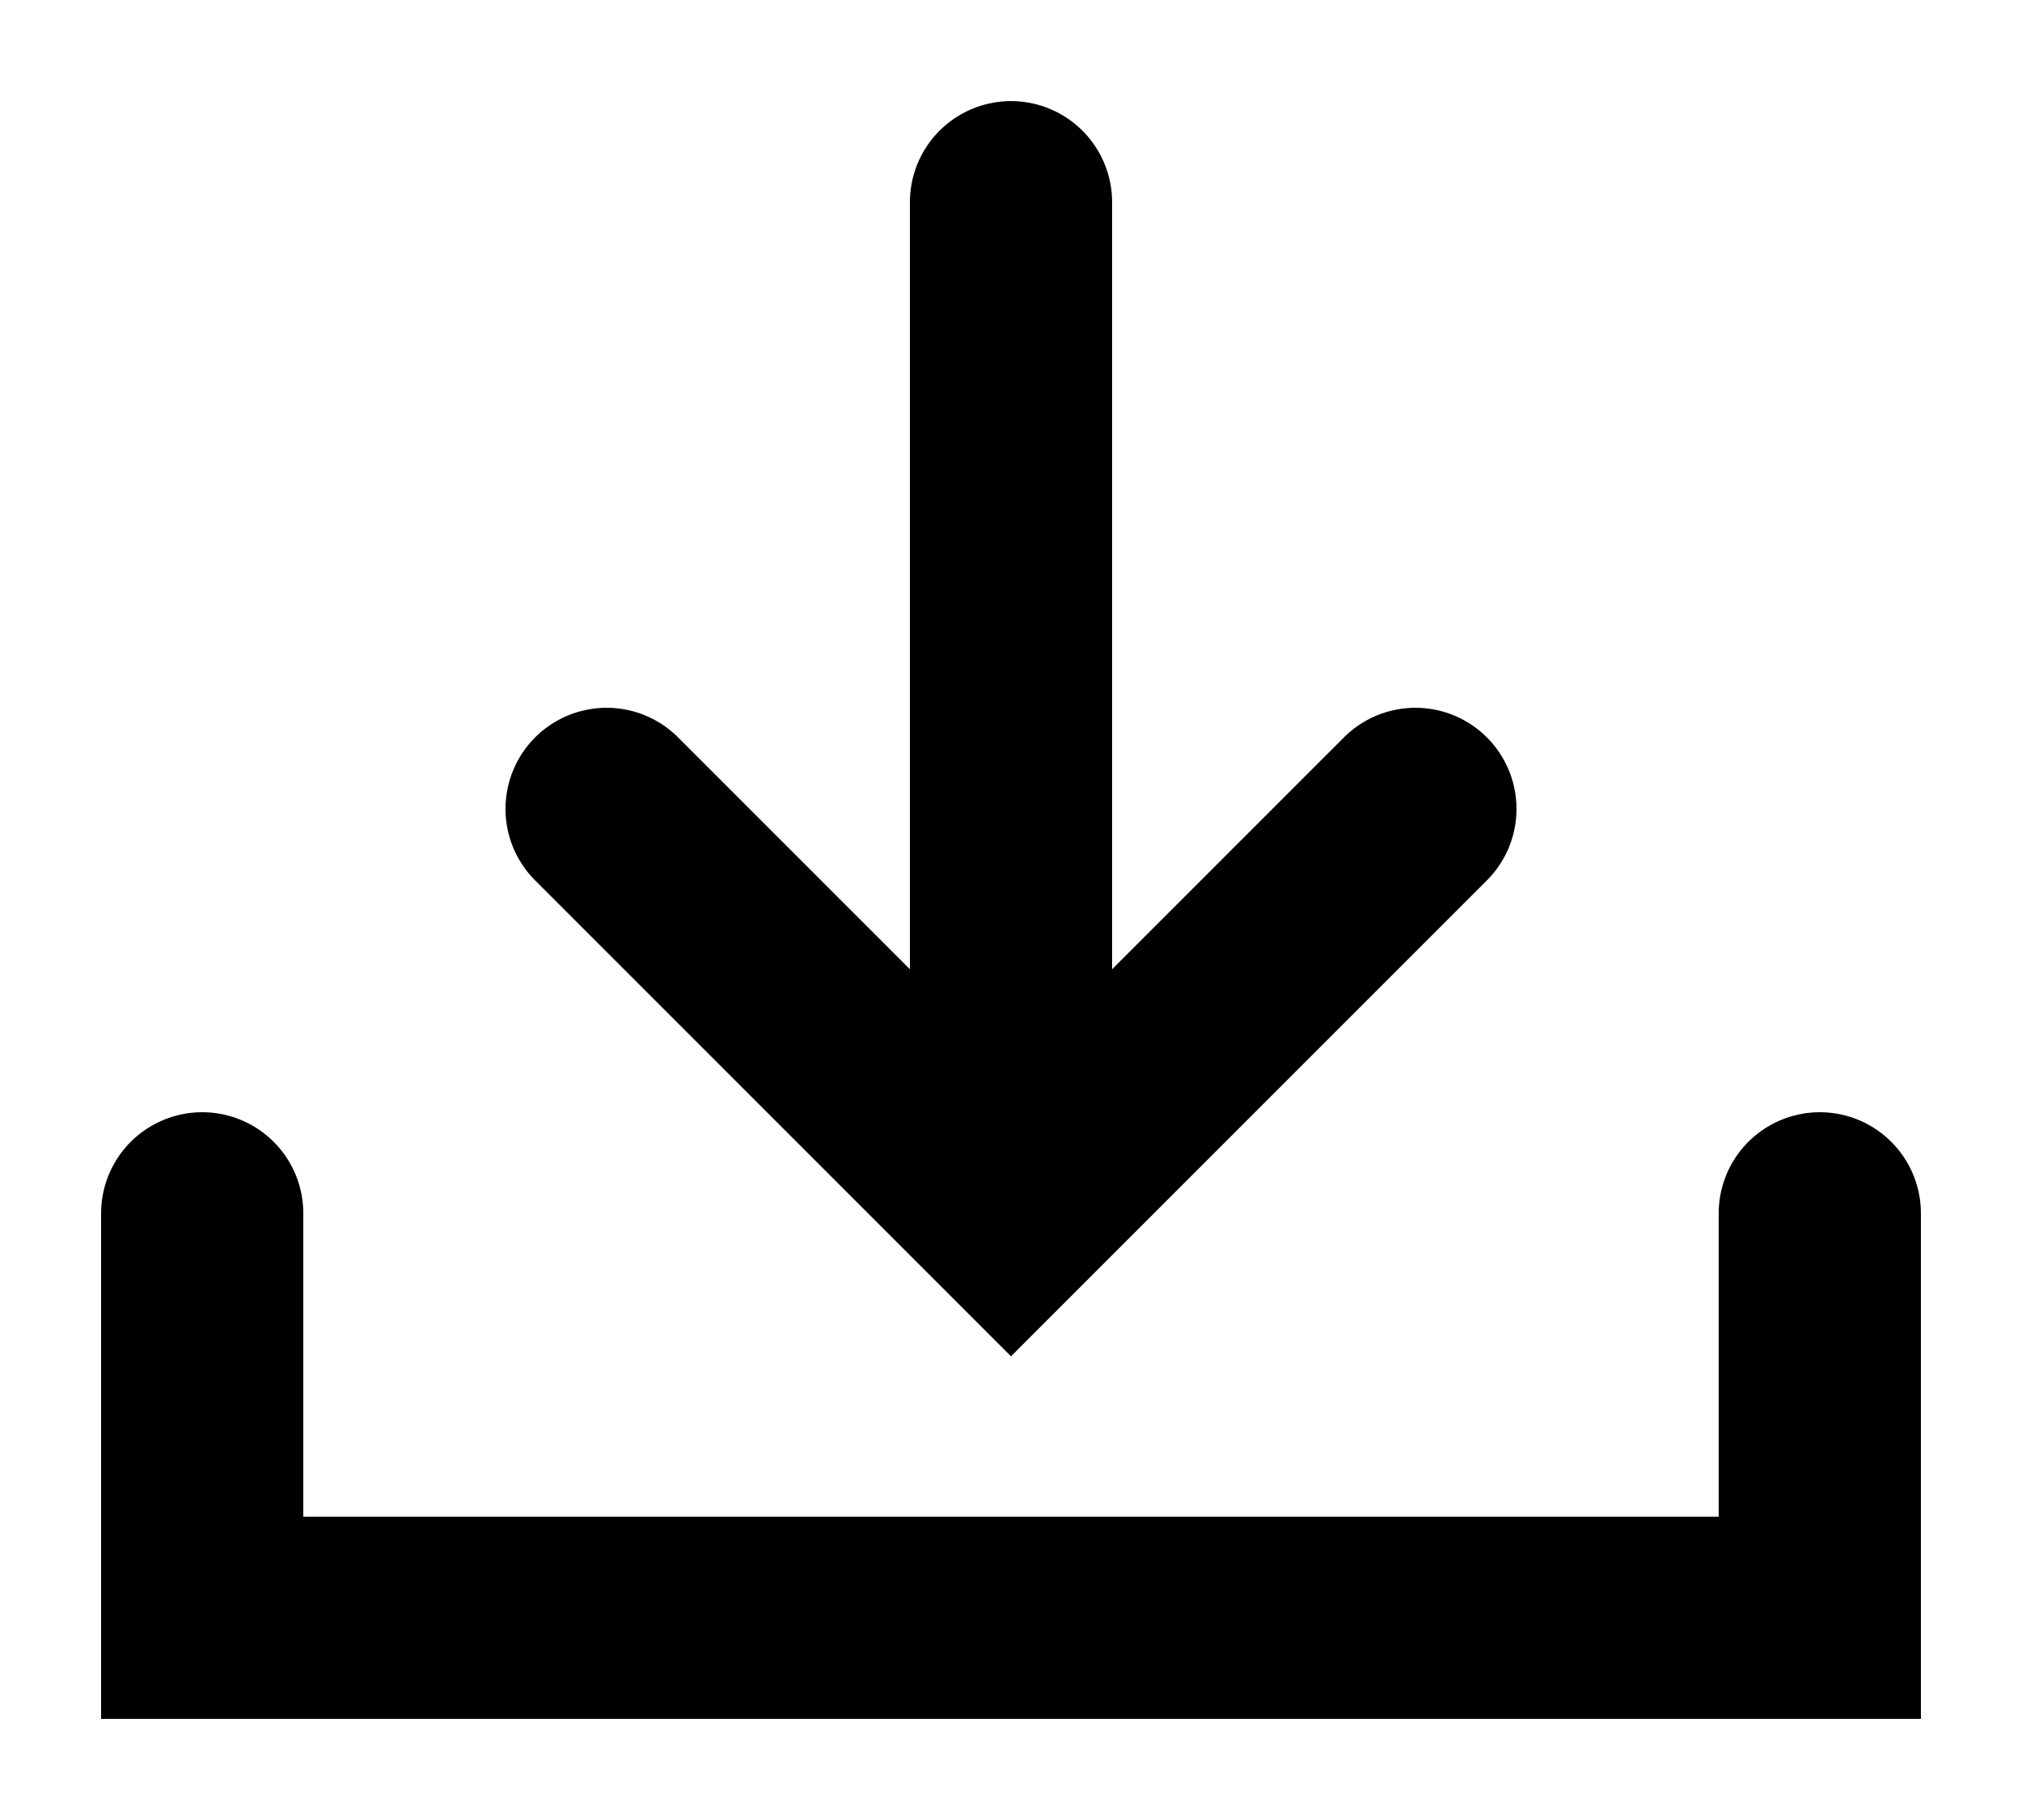
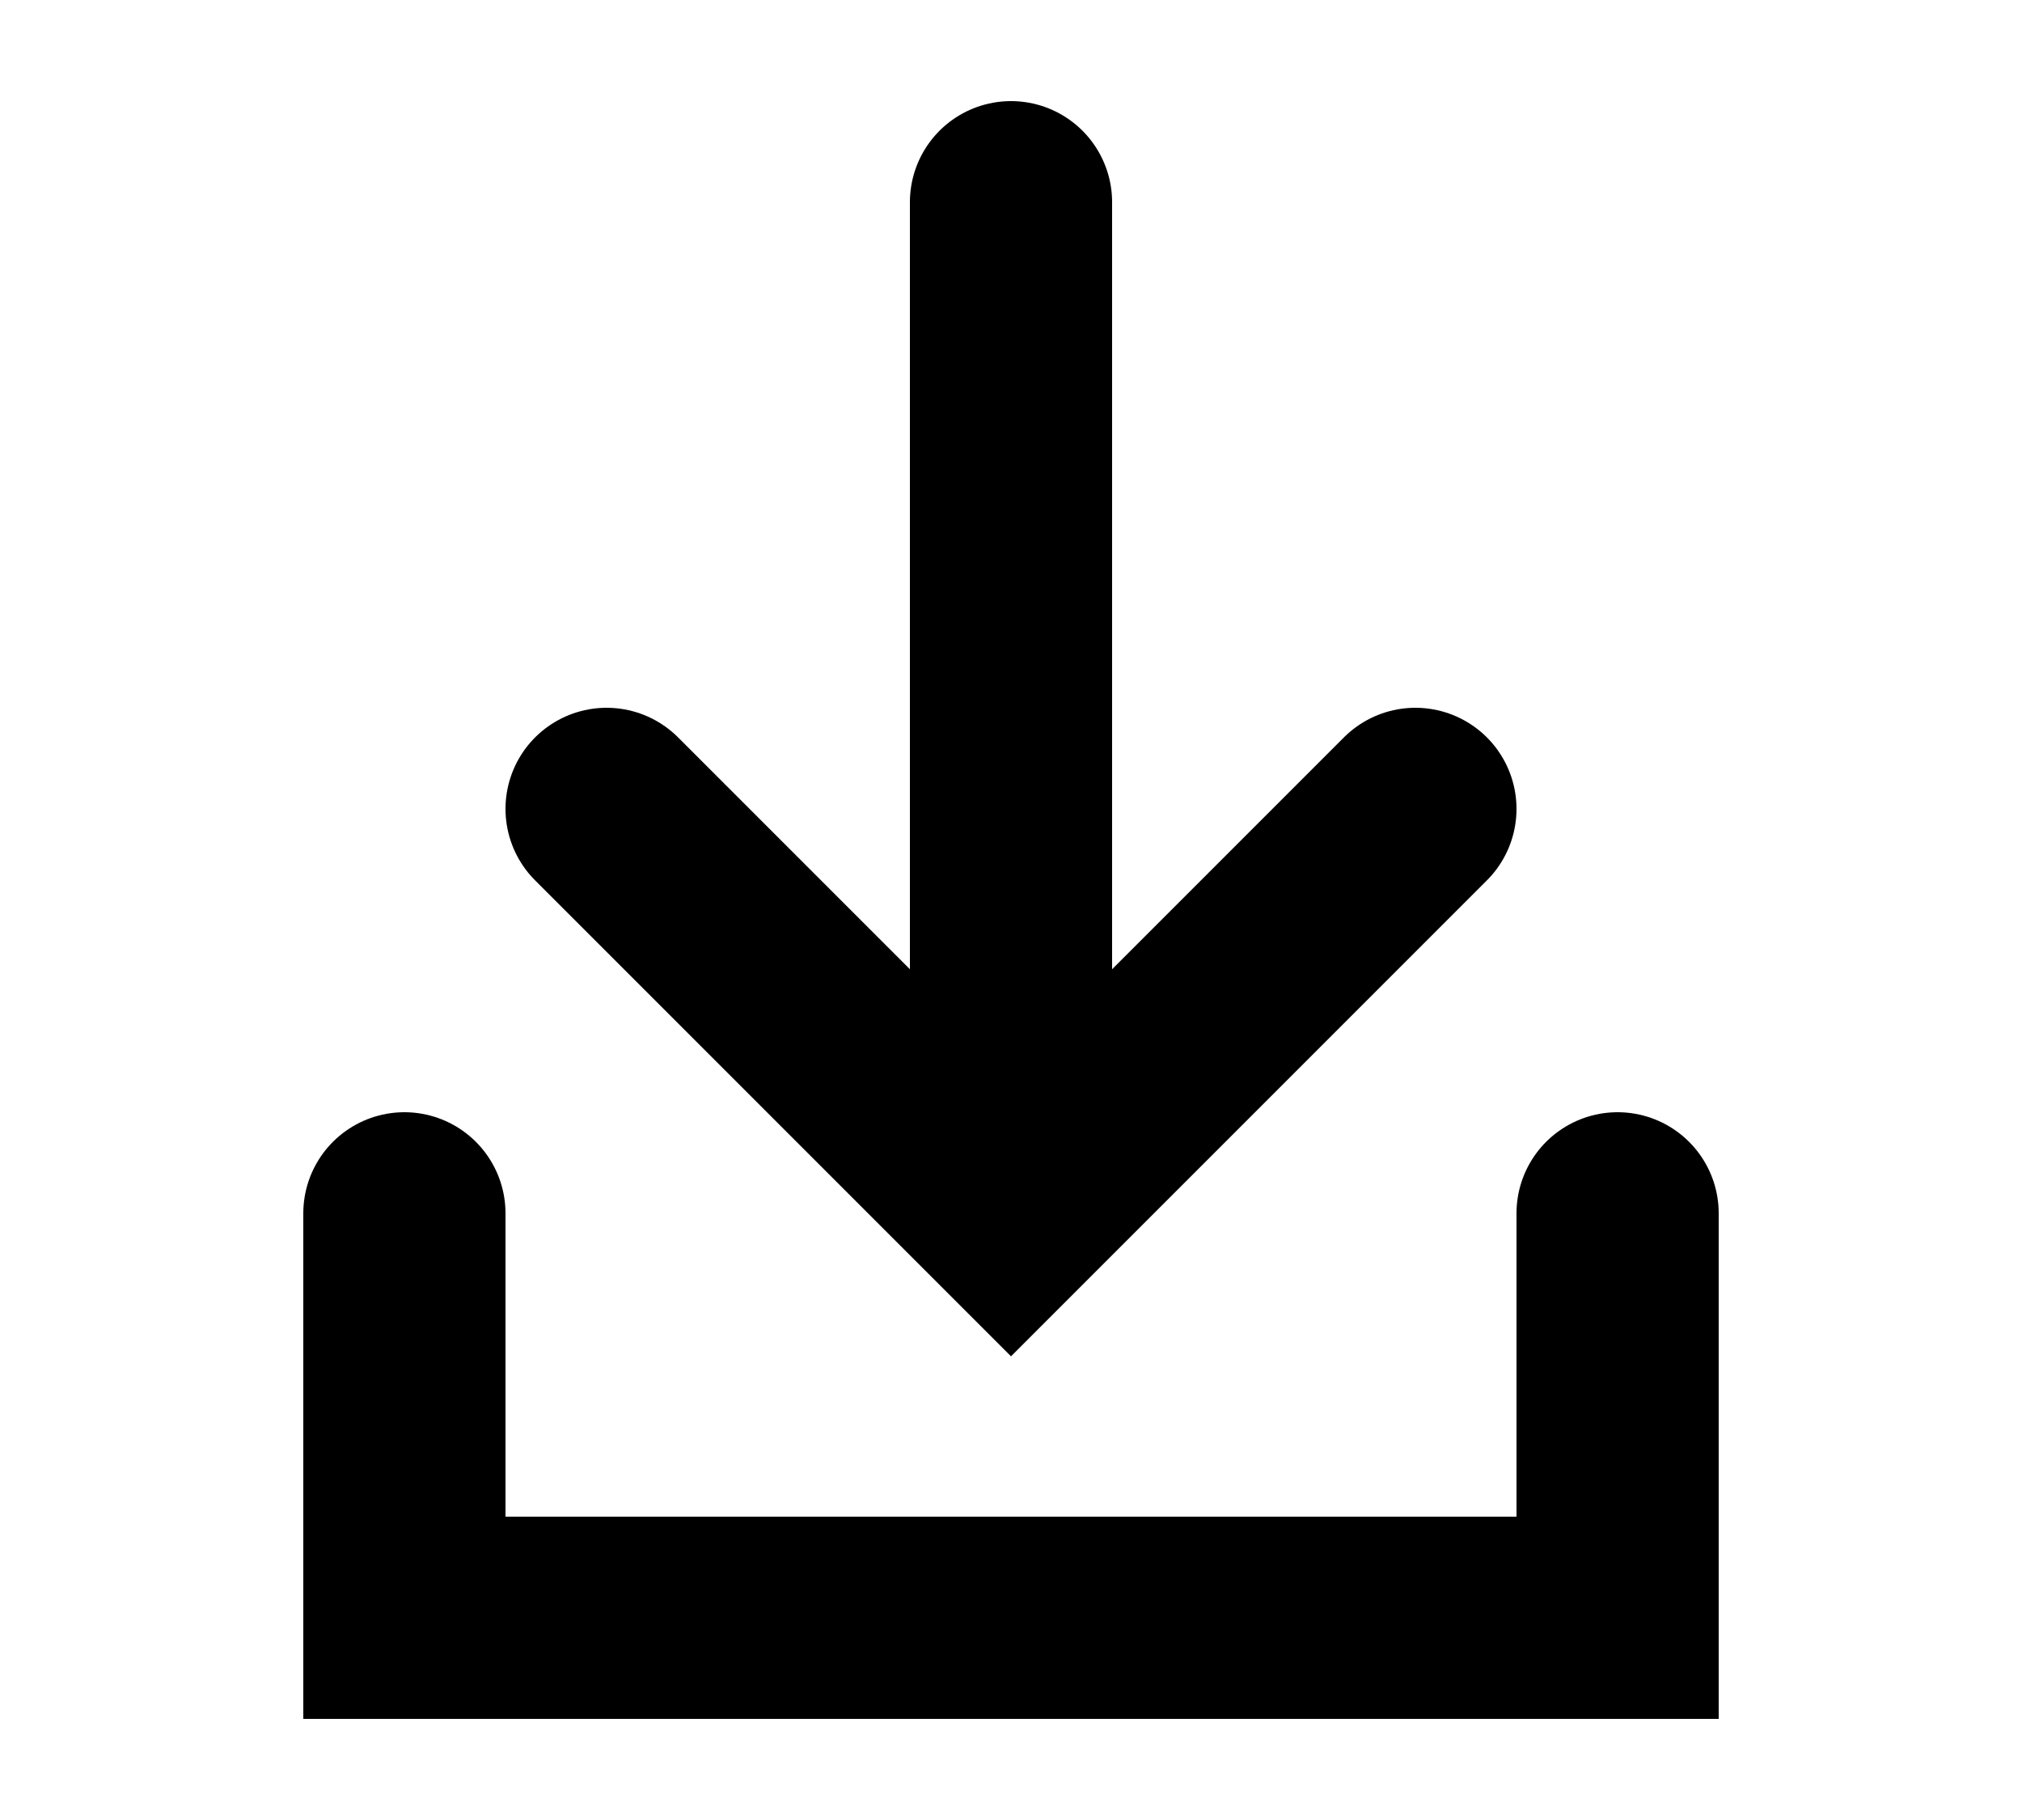
<svg xmlns="http://www.w3.org/2000/svg" viewBox="0 0 10 9" stroke="#000" fill="#0000" stroke-linecap="round">
-   <path d="M1,6v2h8v-2M5,1v5M3,4L5,6L7,4" />
+   <path d="M2,6v2h6v-2M5,1v5M3,4L5,6L7,4" />
</svg>
